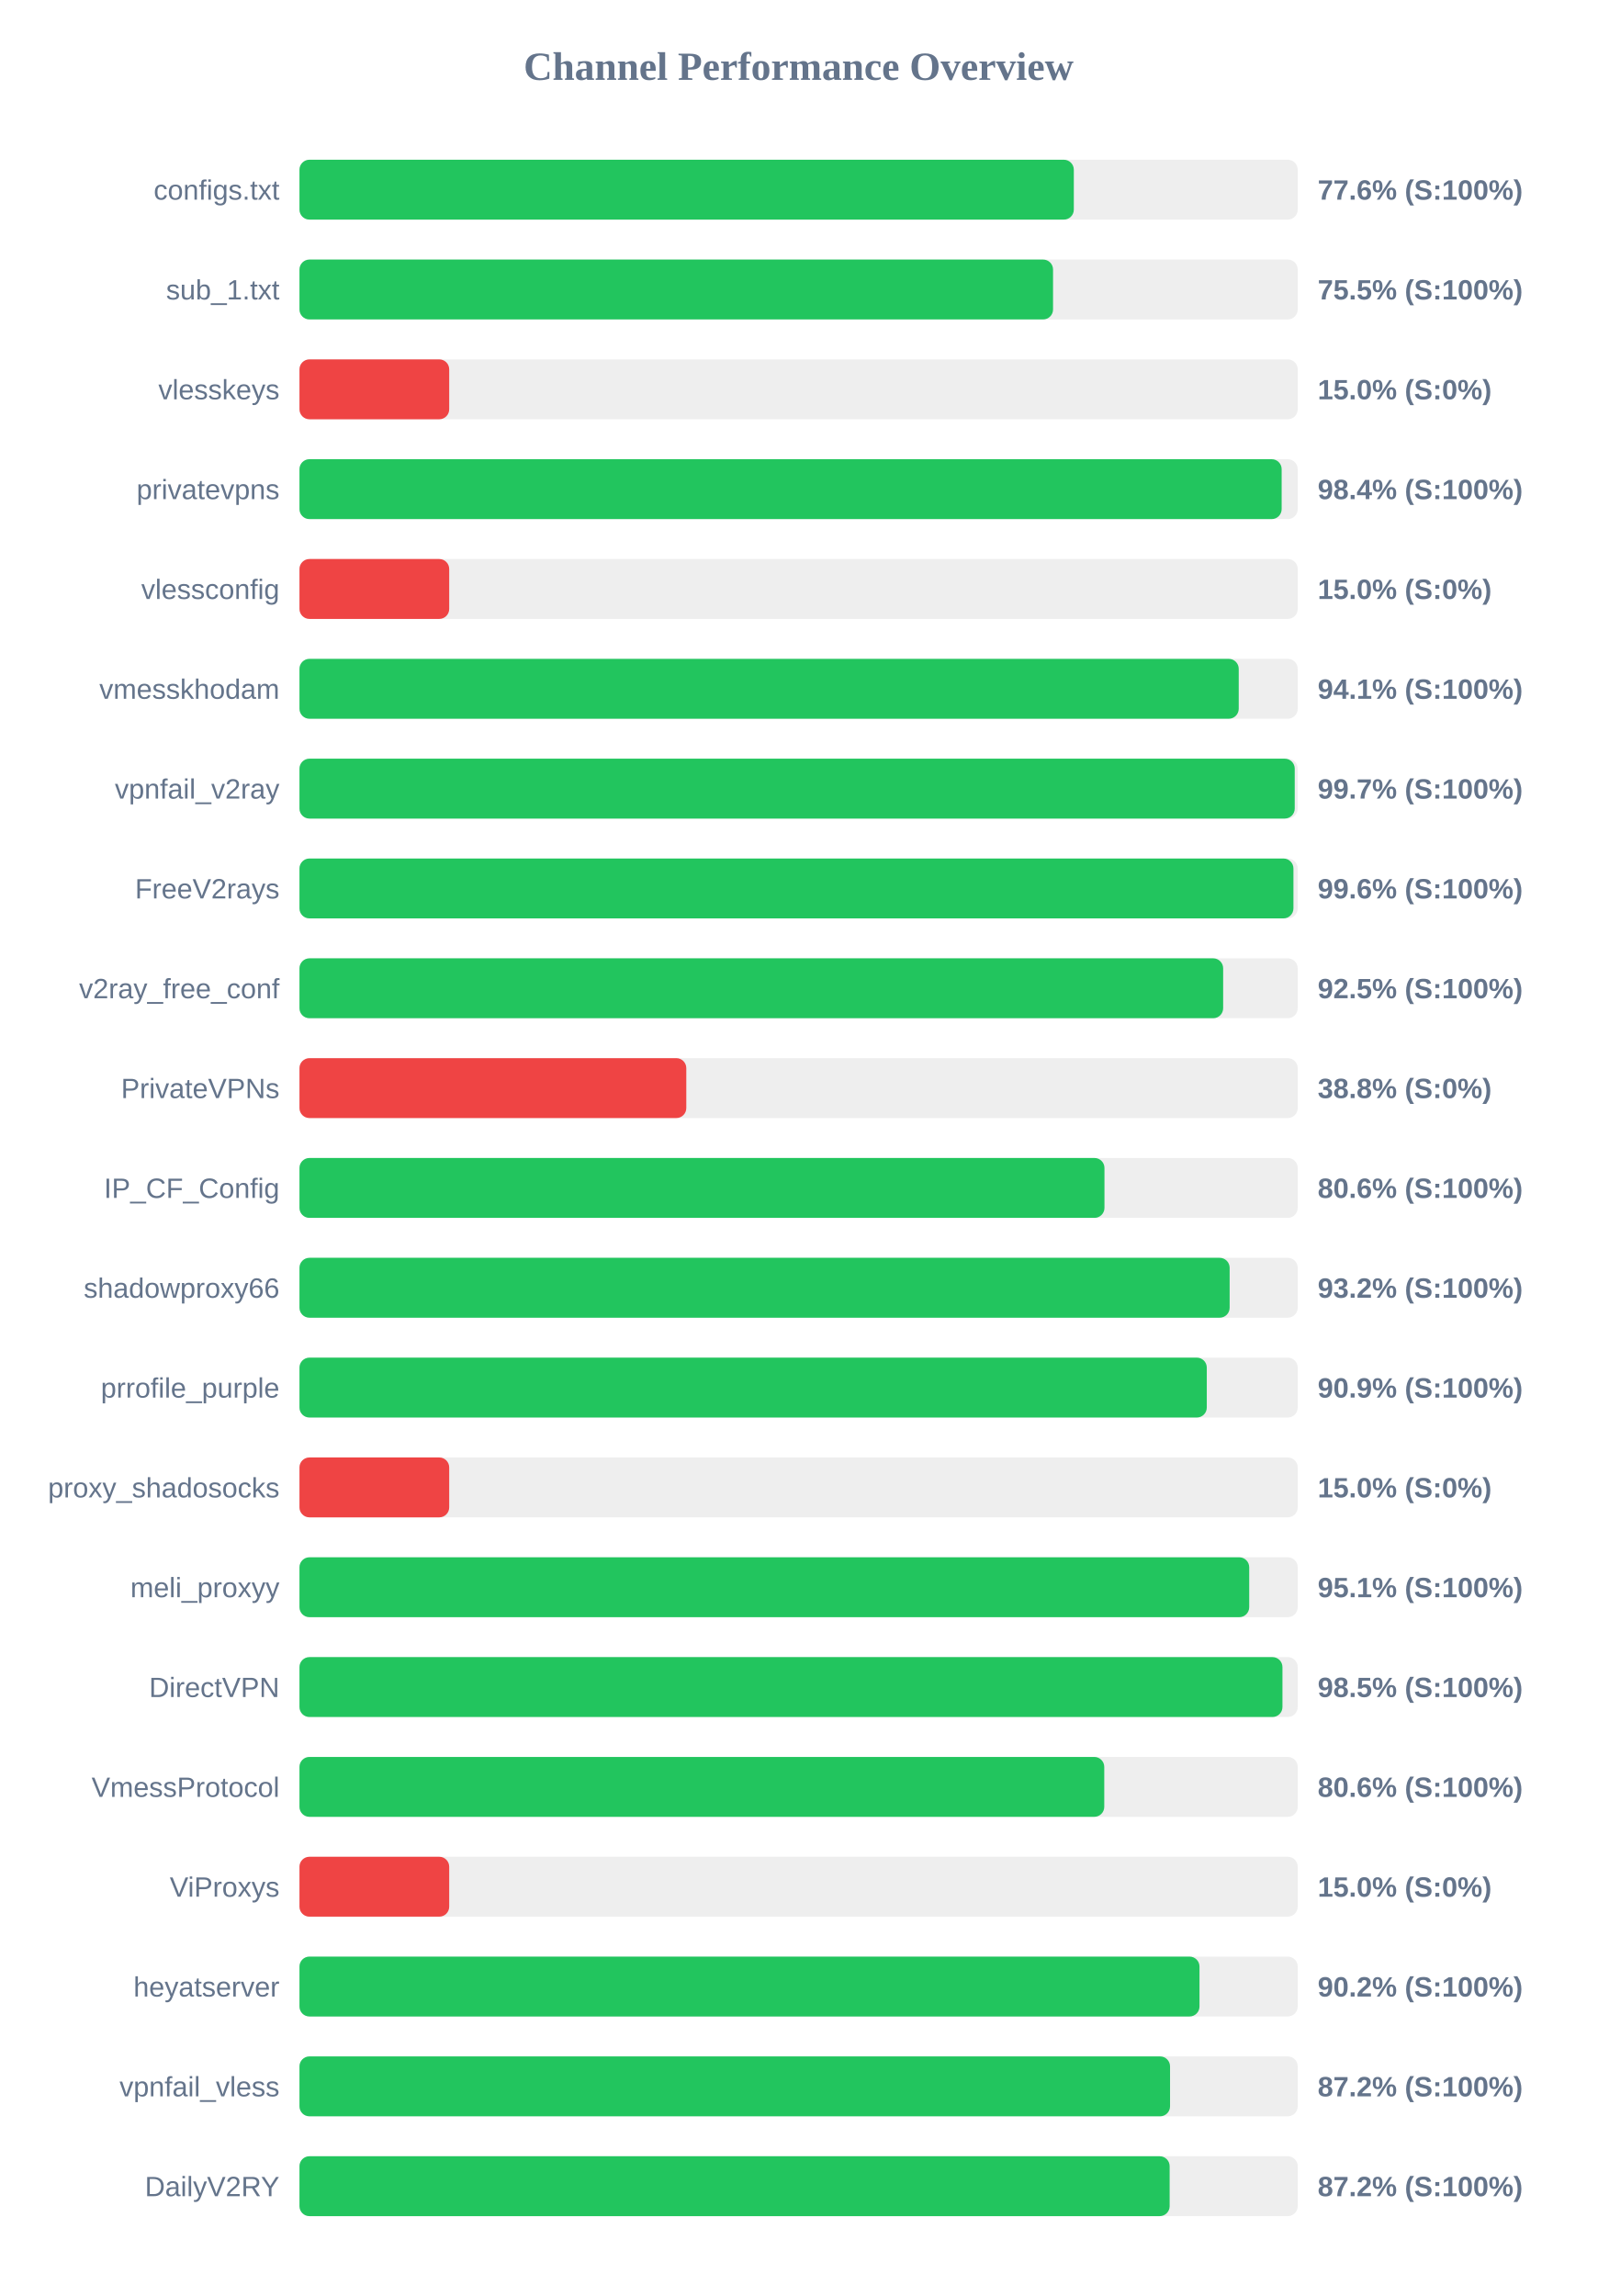
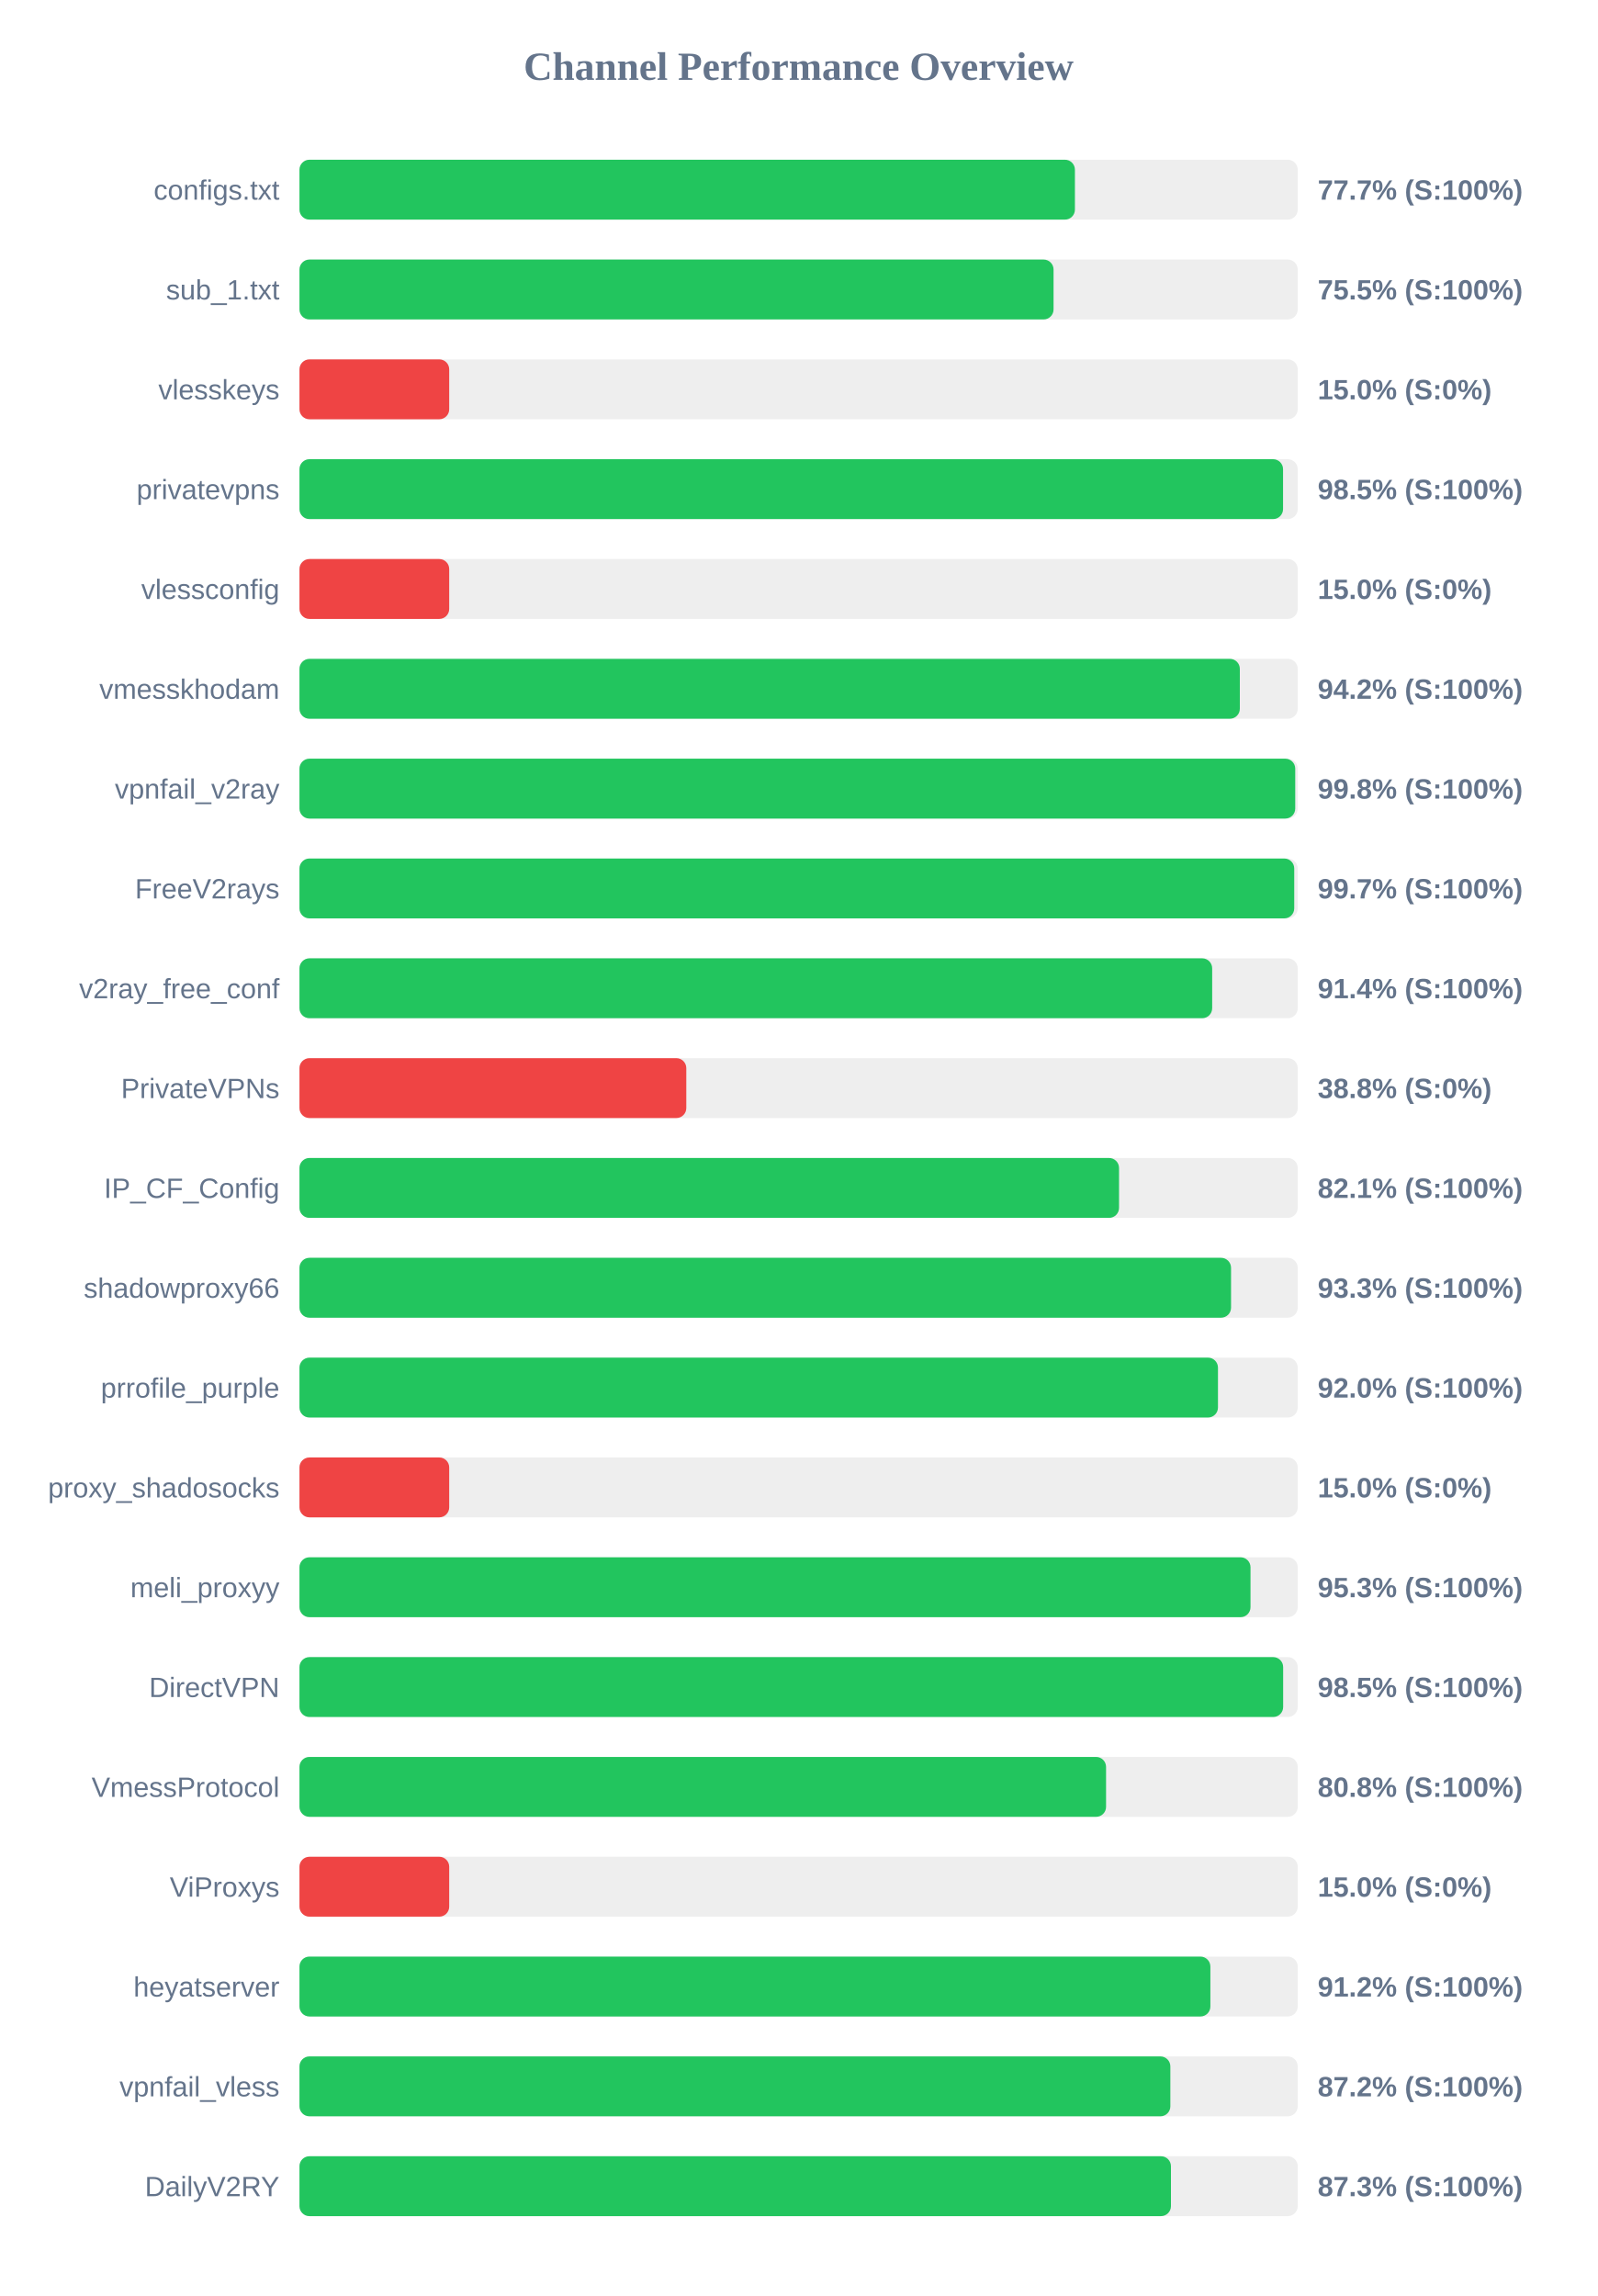
<svg xmlns="http://www.w3.org/2000/svg" width="800" height="1150" version="1.1">
  <style>
        .row { font: 14px Arial; fill: #64748b; }
        .score { font: bold 14px Arial; fill: #64748b; }
    </style>
  <text x="400" y="40" text-anchor="middle" font-size="20px" font-weight="bold" fill="#64748b">Channel Performance Overview</text>
  <rect x="150" y="80" width="500" height="30" fill="#eee" rx="5" />
-   <rect x="150" y="80" width="387.85" height="30" fill="#22c55e" rx="5" />
+   <rect x="150" y="80" width="388.4" height="30" fill="#22c55e" rx="5" />
  <text x="140" y="100" text-anchor="end" class="row">configs.txt</text>
-   <text x="660" y="100" text-anchor="start" class="score">77.6% (S:100%)</text>
+   <text x="660" y="100" text-anchor="start" class="score">77.7% (S:100%)</text>
  <rect x="150" y="130" width="500" height="30" fill="#eee" rx="5" />
-   <rect x="150" y="130" width="377.45" height="30" fill="#22c55e" rx="5" />
+   <rect x="150" y="130" width="377.7" height="30" fill="#22c55e" rx="5" />
  <text x="140" y="150" text-anchor="end" class="row">sub_1.txt</text>
  <text x="660" y="150" text-anchor="start" class="score">75.5% (S:100%)</text>
  <rect x="150" y="180" width="500" height="30" fill="#eee" rx="5" />
  <rect x="150" y="180" width="75.0" height="30" fill="#ef4444" rx="5" />
  <text x="140" y="200" text-anchor="end" class="row">vlesskeys</text>
  <text x="660" y="200" text-anchor="start" class="score">15.0% (S:0%)</text>
  <rect x="150" y="230" width="500" height="30" fill="#eee" rx="5" />
-   <rect x="150" y="230" width="491.95" height="30" fill="#22c55e" rx="5" />
+   <rect x="150" y="230" width="492.65" height="30" fill="#22c55e" rx="5" />
  <text x="140" y="250" text-anchor="end" class="row">privatevpns</text>
-   <text x="660" y="250" text-anchor="start" class="score">98.4% (S:100%)</text>
+   <text x="660" y="250" text-anchor="start" class="score">98.5% (S:100%)</text>
  <rect x="150" y="280" width="500" height="30" fill="#eee" rx="5" />
  <rect x="150" y="280" width="75.0" height="30" fill="#ef4444" rx="5" />
  <text x="140" y="300" text-anchor="end" class="row">vlessconfig</text>
  <text x="660" y="300" text-anchor="start" class="score">15.0% (S:0%)</text>
  <rect x="150" y="330" width="500" height="30" fill="#eee" rx="5" />
-   <rect x="150" y="330" width="470.45" height="30" fill="#22c55e" rx="5" />
+   <rect x="150" y="330" width="471.0" height="30" fill="#22c55e" rx="5" />
  <text x="140" y="350" text-anchor="end" class="row">vmesskhodam</text>
-   <text x="660" y="350" text-anchor="start" class="score">94.1% (S:100%)</text>
+   <text x="660" y="350" text-anchor="start" class="score">94.2% (S:100%)</text>
  <rect x="150" y="380" width="500" height="30" fill="#eee" rx="5" />
-   <rect x="150" y="380" width="498.5" height="30" fill="#22c55e" rx="5" />
+   <rect x="150" y="380" width="498.75" height="30" fill="#22c55e" rx="5" />
  <text x="140" y="400" text-anchor="end" class="row">vpnfail_v2ray</text>
-   <text x="660" y="400" text-anchor="start" class="score">99.7% (S:100%)</text>
+   <text x="660" y="400" text-anchor="start" class="score">99.8% (S:100%)</text>
  <rect x="150" y="430" width="500" height="30" fill="#eee" rx="5" />
-   <rect x="150" y="430" width="497.85" height="30" fill="#22c55e" rx="5" />
+   <rect x="150" y="430" width="498.25" height="30" fill="#22c55e" rx="5" />
  <text x="140" y="450" text-anchor="end" class="row">FreeV2rays</text>
-   <text x="660" y="450" text-anchor="start" class="score">99.6% (S:100%)</text>
+   <text x="660" y="450" text-anchor="start" class="score">99.7% (S:100%)</text>
  <rect x="150" y="480" width="500" height="30" fill="#eee" rx="5" />
-   <rect x="150" y="480" width="462.65" height="30" fill="#22c55e" rx="5" />
+   <rect x="150" y="480" width="457.15" height="30" fill="#22c55e" rx="5" />
  <text x="140" y="500" text-anchor="end" class="row">v2ray_free_conf</text>
-   <text x="660" y="500" text-anchor="start" class="score">92.5% (S:100%)</text>
+   <text x="660" y="500" text-anchor="start" class="score">91.4% (S:100%)</text>
  <rect x="150" y="530" width="500" height="30" fill="#eee" rx="5" />
  <rect x="150" y="530" width="193.75" height="30" fill="#ef4444" rx="5" />
  <text x="140" y="550" text-anchor="end" class="row">PrivateVPNs</text>
  <text x="660" y="550" text-anchor="start" class="score">38.8% (S:0%)</text>
  <rect x="150" y="580" width="500" height="30" fill="#eee" rx="5" />
-   <rect x="150" y="580" width="403.2" height="30" fill="#22c55e" rx="5" />
+   <rect x="150" y="580" width="410.5" height="30" fill="#22c55e" rx="5" />
  <text x="140" y="600" text-anchor="end" class="row">IP_CF_Config</text>
-   <text x="660" y="600" text-anchor="start" class="score">80.6% (S:100%)</text>
+   <text x="660" y="600" text-anchor="start" class="score">82.1% (S:100%)</text>
  <rect x="150" y="630" width="500" height="30" fill="#eee" rx="5" />
-   <rect x="150" y="630" width="465.9" height="30" fill="#22c55e" rx="5" />
+   <rect x="150" y="630" width="466.6" height="30" fill="#22c55e" rx="5" />
  <text x="140" y="650" text-anchor="end" class="row">shadowproxy66</text>
-   <text x="660" y="650" text-anchor="start" class="score">93.2% (S:100%)</text>
+   <text x="660" y="650" text-anchor="start" class="score">93.3% (S:100%)</text>
  <rect x="150" y="680" width="500" height="30" fill="#eee" rx="5" />
-   <rect x="150" y="680" width="454.45" height="30" fill="#22c55e" rx="5" />
+   <rect x="150" y="680" width="460.05" height="30" fill="#22c55e" rx="5" />
  <text x="140" y="700" text-anchor="end" class="row">prrofile_purple</text>
-   <text x="660" y="700" text-anchor="start" class="score">90.9% (S:100%)</text>
+   <text x="660" y="700" text-anchor="start" class="score">92.0% (S:100%)</text>
  <rect x="150" y="730" width="500" height="30" fill="#eee" rx="5" />
  <rect x="150" y="730" width="75.0" height="30" fill="#ef4444" rx="5" />
  <text x="140" y="750" text-anchor="end" class="row">proxy_shadosocks</text>
  <text x="660" y="750" text-anchor="start" class="score">15.0% (S:0%)</text>
  <rect x="150" y="780" width="500" height="30" fill="#eee" rx="5" />
-   <rect x="150" y="780" width="475.7" height="30" fill="#22c55e" rx="5" />
+   <rect x="150" y="780" width="476.35" height="30" fill="#22c55e" rx="5" />
  <text x="140" y="800" text-anchor="end" class="row">meli_proxyy</text>
-   <text x="660" y="800" text-anchor="start" class="score">95.1% (S:100%)</text>
+   <text x="660" y="800" text-anchor="start" class="score">95.3% (S:100%)</text>
  <rect x="150" y="830" width="500" height="30" fill="#eee" rx="5" />
-   <rect x="150" y="830" width="492.35" height="30" fill="#22c55e" rx="5" />
+   <rect x="150" y="830" width="492.7" height="30" fill="#22c55e" rx="5" />
  <text x="140" y="850" text-anchor="end" class="row">DirectVPN</text>
  <text x="660" y="850" text-anchor="start" class="score">98.5% (S:100%)</text>
  <rect x="150" y="880" width="500" height="30" fill="#eee" rx="5" />
-   <rect x="150" y="880" width="403.1" height="30" fill="#22c55e" rx="5" />
+   <rect x="150" y="880" width="404.0" height="30" fill="#22c55e" rx="5" />
  <text x="140" y="900" text-anchor="end" class="row">VmessProtocol</text>
-   <text x="660" y="900" text-anchor="start" class="score">80.6% (S:100%)</text>
+   <text x="660" y="900" text-anchor="start" class="score">80.8% (S:100%)</text>
  <rect x="150" y="930" width="500" height="30" fill="#eee" rx="5" />
  <rect x="150" y="930" width="75.0" height="30" fill="#ef4444" rx="5" />
  <text x="140" y="950" text-anchor="end" class="row">ViProxys</text>
  <text x="660" y="950" text-anchor="start" class="score">15.0% (S:0%)</text>
  <rect x="150" y="980" width="500" height="30" fill="#eee" rx="5" />
-   <rect x="150" y="980" width="450.8" height="30" fill="#22c55e" rx="5" />
+   <rect x="150" y="980" width="456.25" height="30" fill="#22c55e" rx="5" />
  <text x="140" y="1000" text-anchor="end" class="row">heyatserver</text>
-   <text x="660" y="1000" text-anchor="start" class="score">90.2% (S:100%)</text>
+   <text x="660" y="1000" text-anchor="start" class="score">91.2% (S:100%)</text>
  <rect x="150" y="1030" width="500" height="30" fill="#eee" rx="5" />
-   <rect x="150" y="1030" width="436.05" height="30" fill="#22c55e" rx="5" />
+   <rect x="150" y="1030" width="436.2" height="30" fill="#22c55e" rx="5" />
  <text x="140" y="1050" text-anchor="end" class="row">vpnfail_vless</text>
  <text x="660" y="1050" text-anchor="start" class="score">87.2% (S:100%)</text>
  <rect x="150" y="1080" width="500" height="30" fill="#eee" rx="5" />
-   <rect x="150" y="1080" width="435.85" height="30" fill="#22c55e" rx="5" />
+   <rect x="150" y="1080" width="436.5" height="30" fill="#22c55e" rx="5" />
  <text x="140" y="1100" text-anchor="end" class="row">DailyV2RY</text>
-   <text x="660" y="1100" text-anchor="start" class="score">87.2% (S:100%)</text>
+   <text x="660" y="1100" text-anchor="start" class="score">87.3% (S:100%)</text>
</svg>
